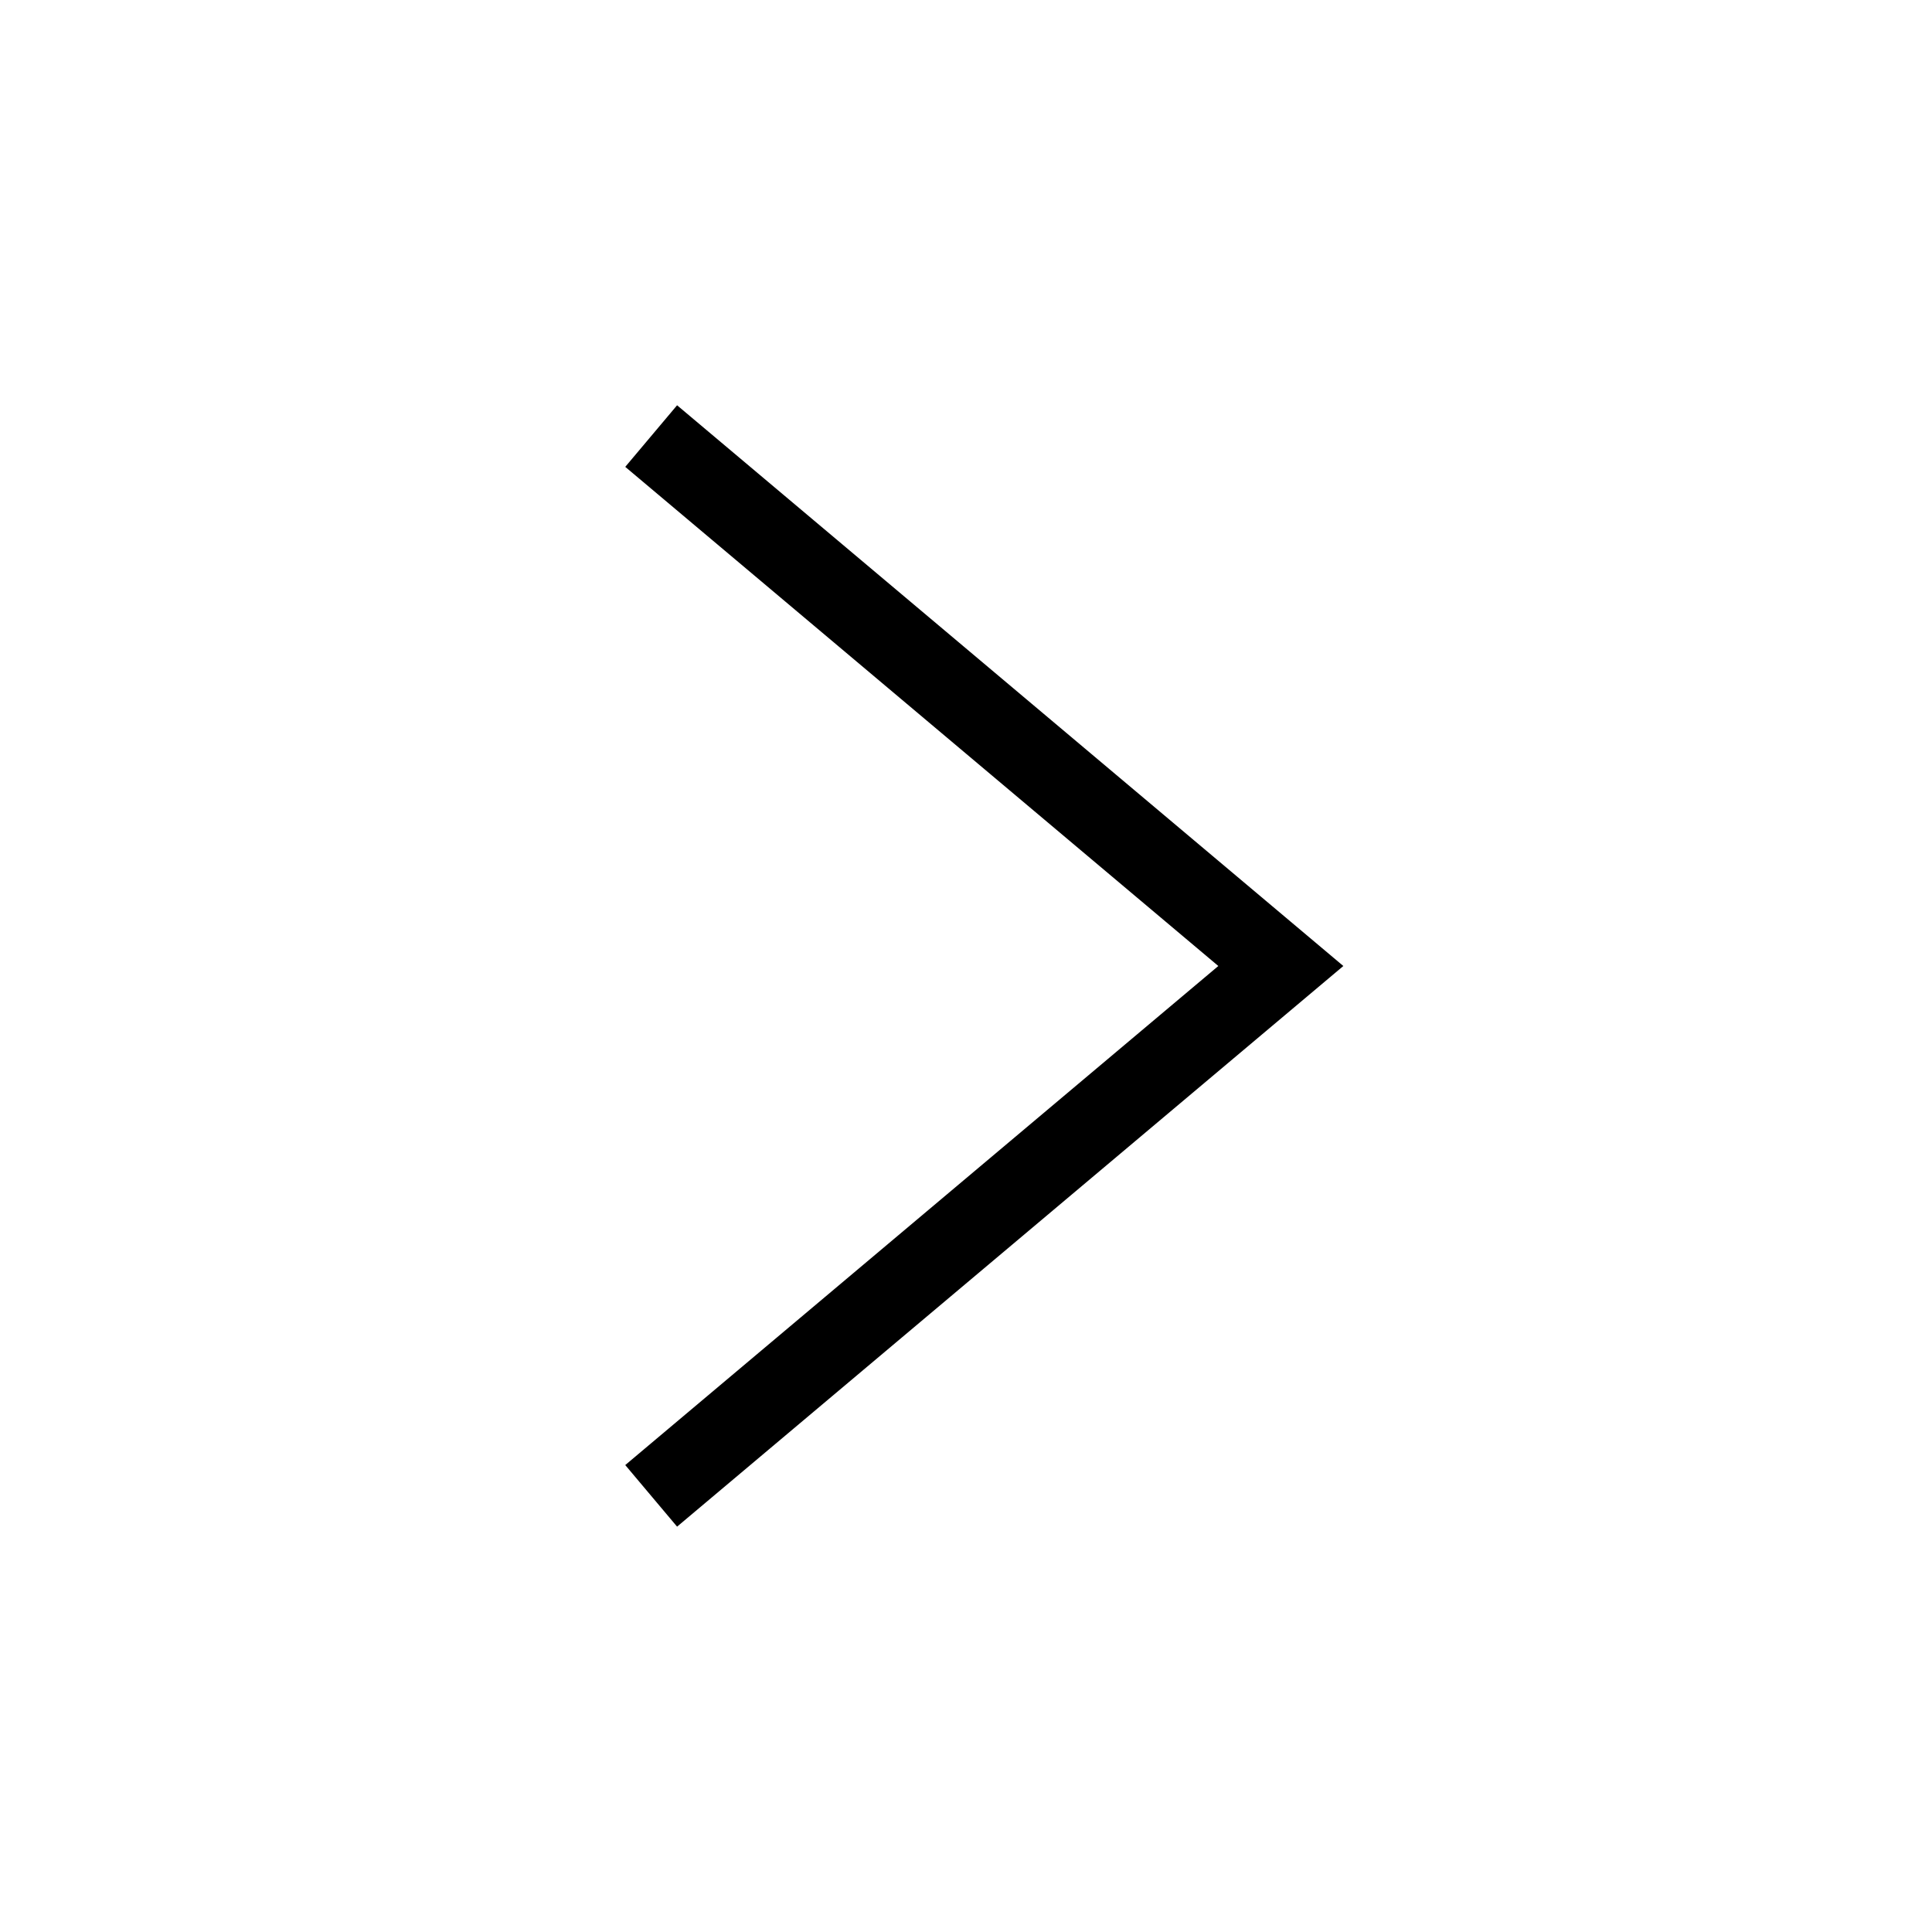
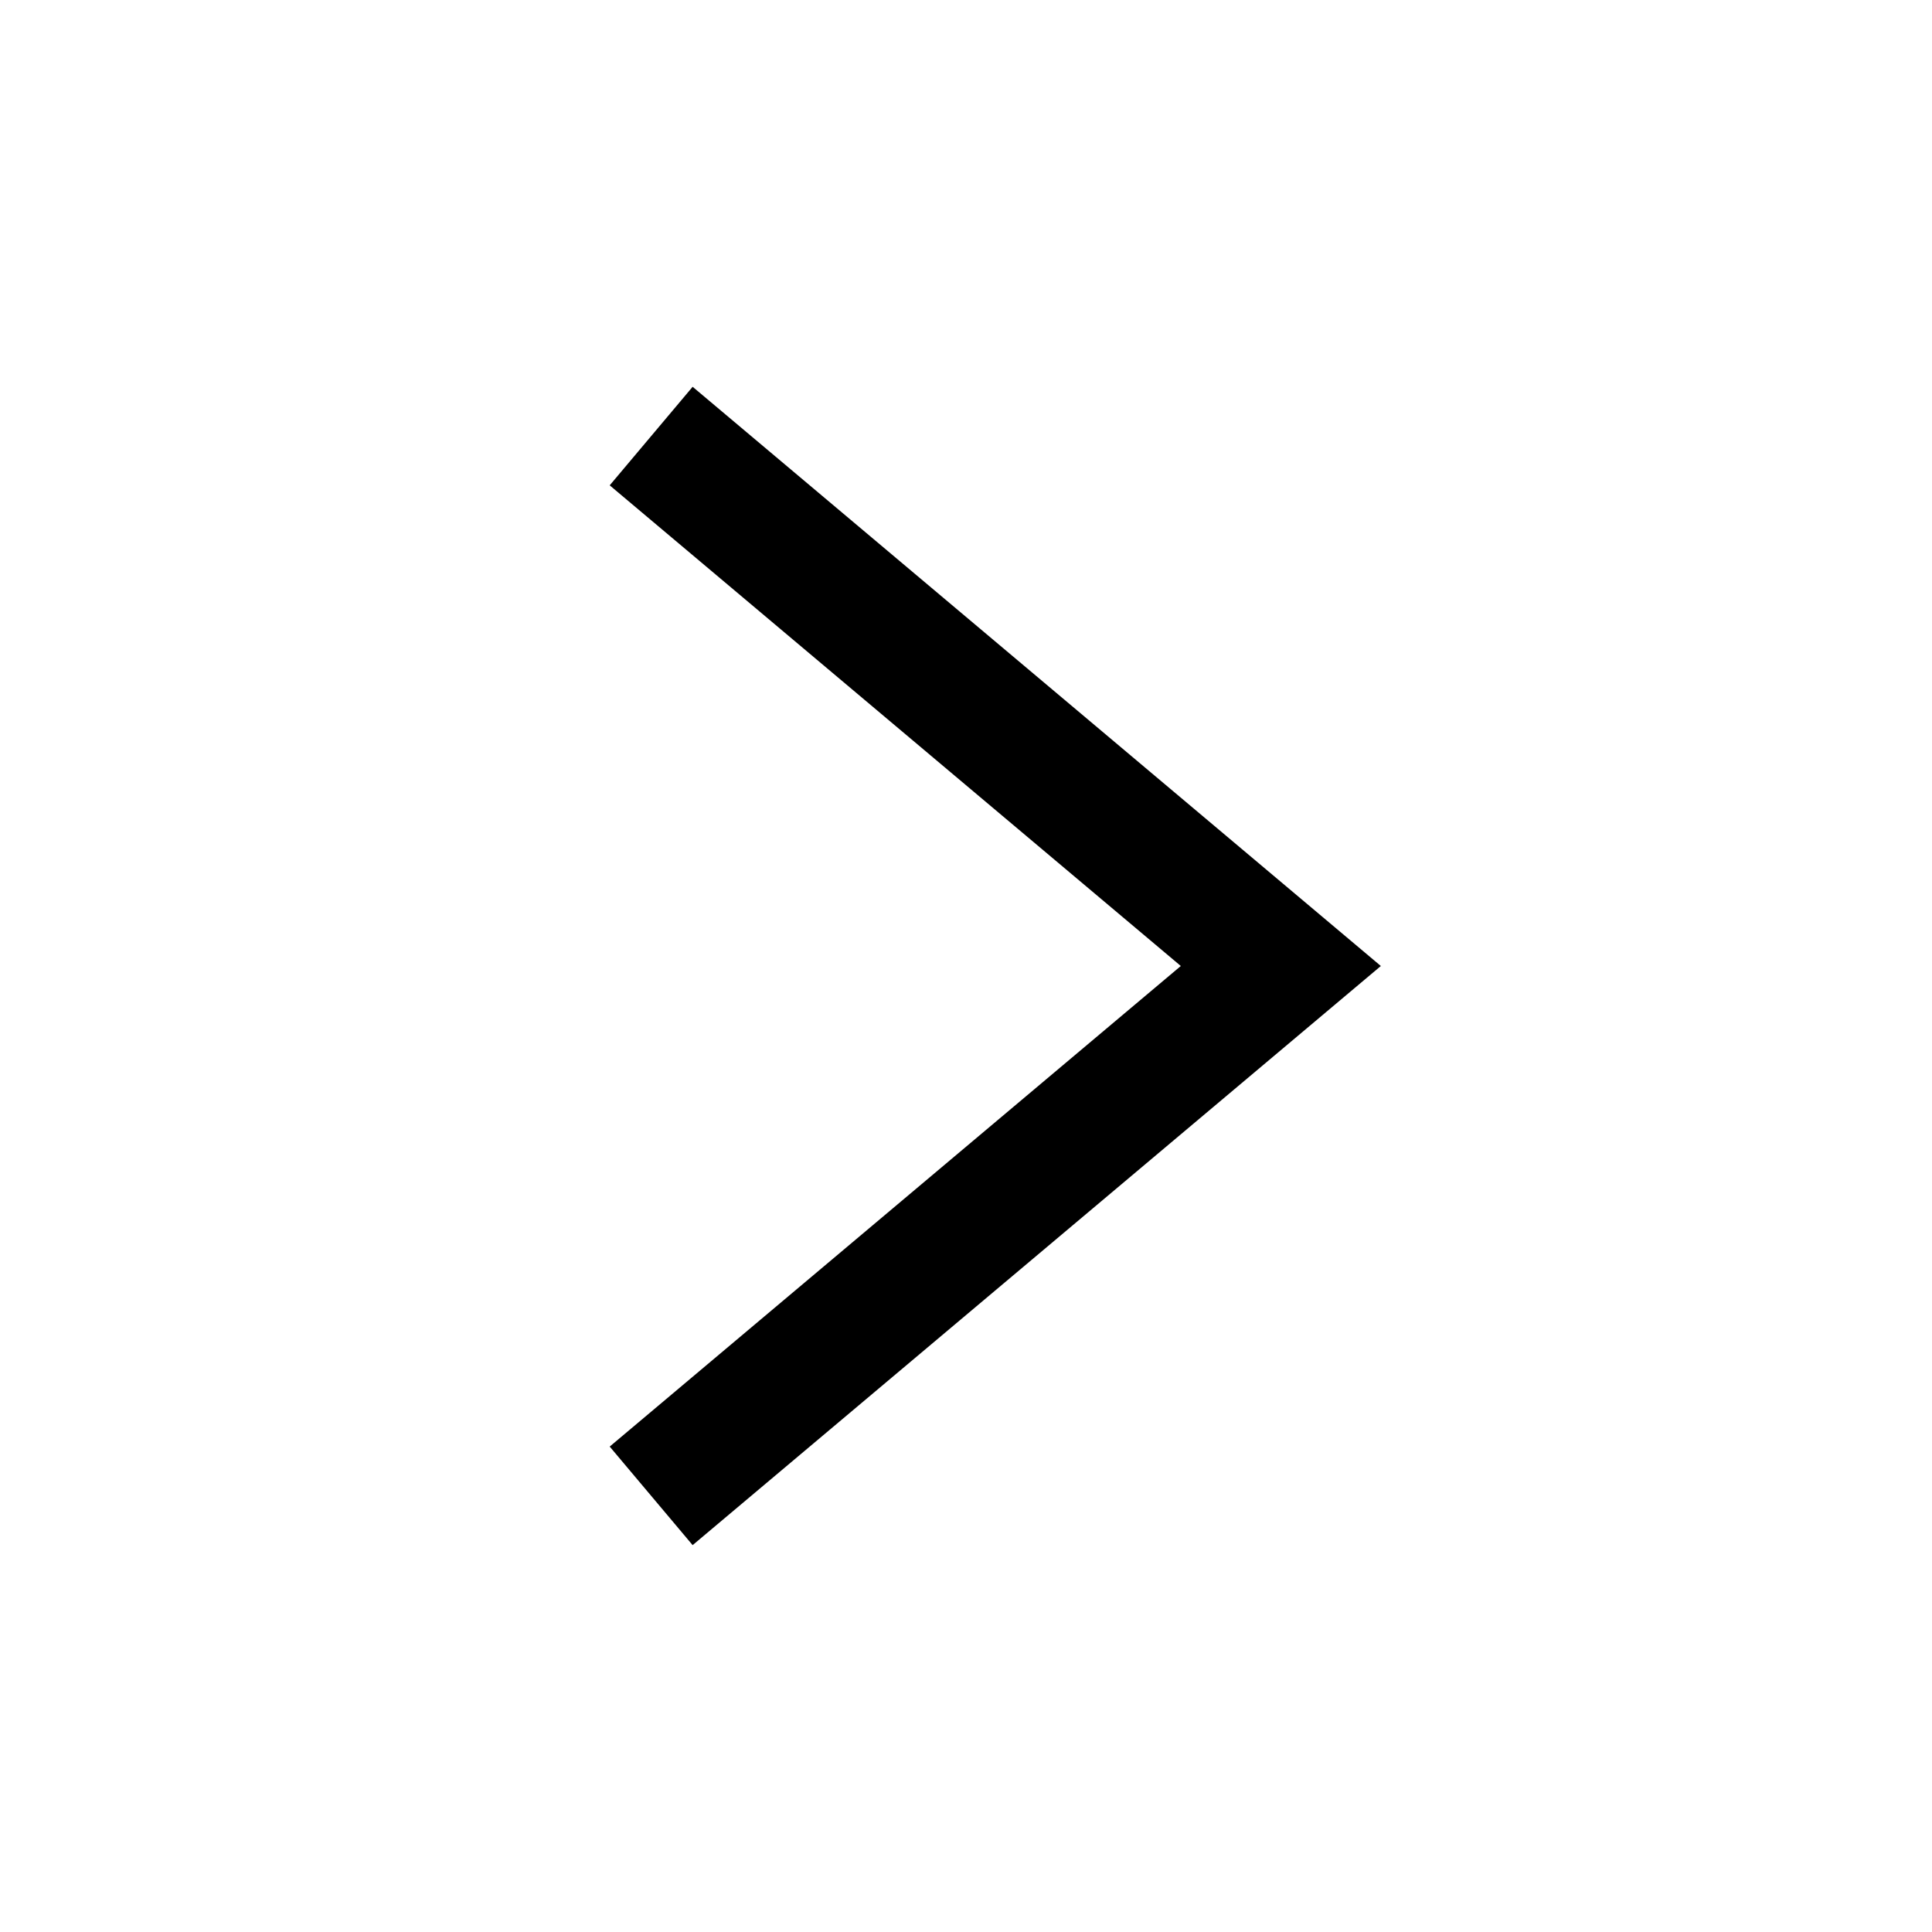
<svg xmlns="http://www.w3.org/2000/svg" viewBox="0 0 24 24" fill="currentColor">
-   <path d="M8.089 5.417L15.911 12L8.089 18.582" stroke="currentColor" fill="transparent" />
+   <path d="M8.089 5.417L15.911 12L8.089 18.582" stroke="currentColor" stroke-width="1.6" fill="transparent" />
</svg>
